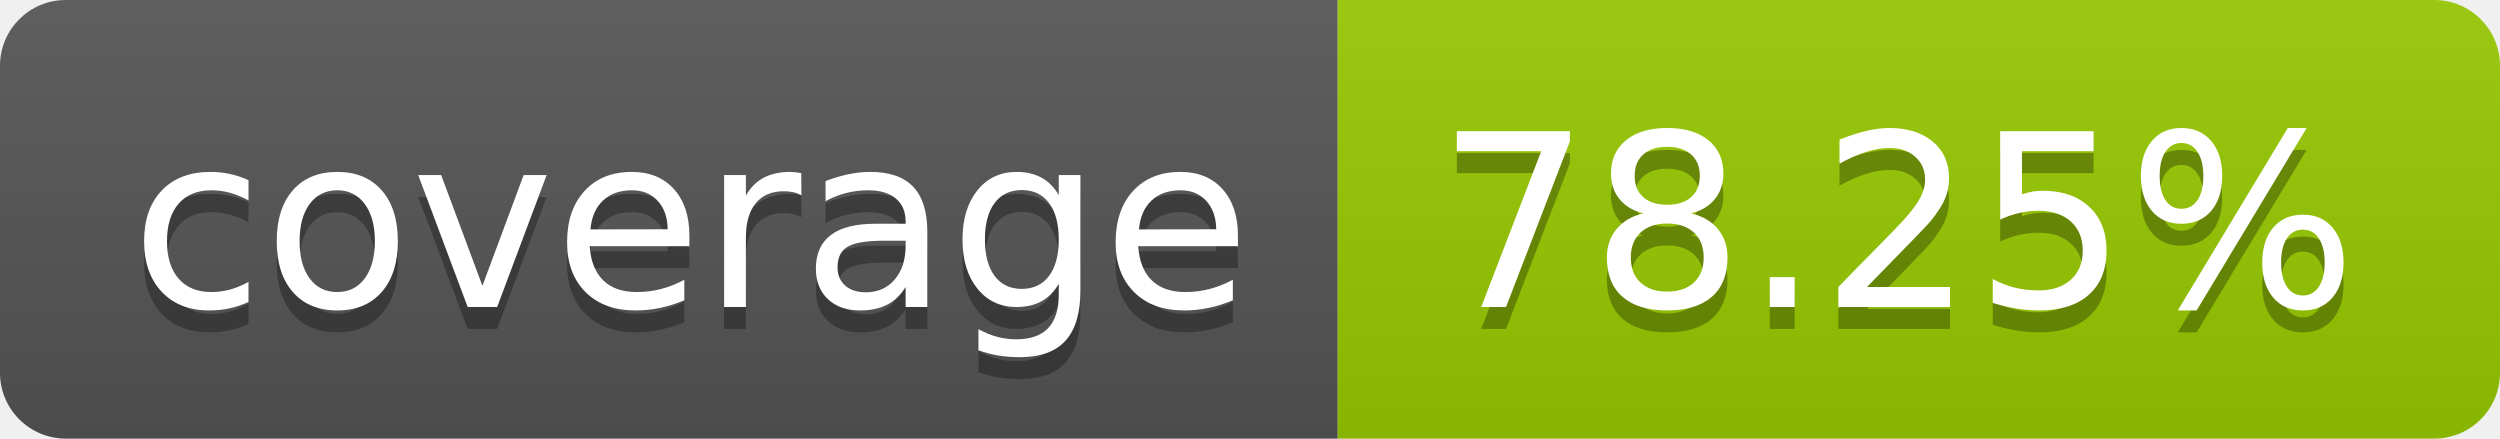
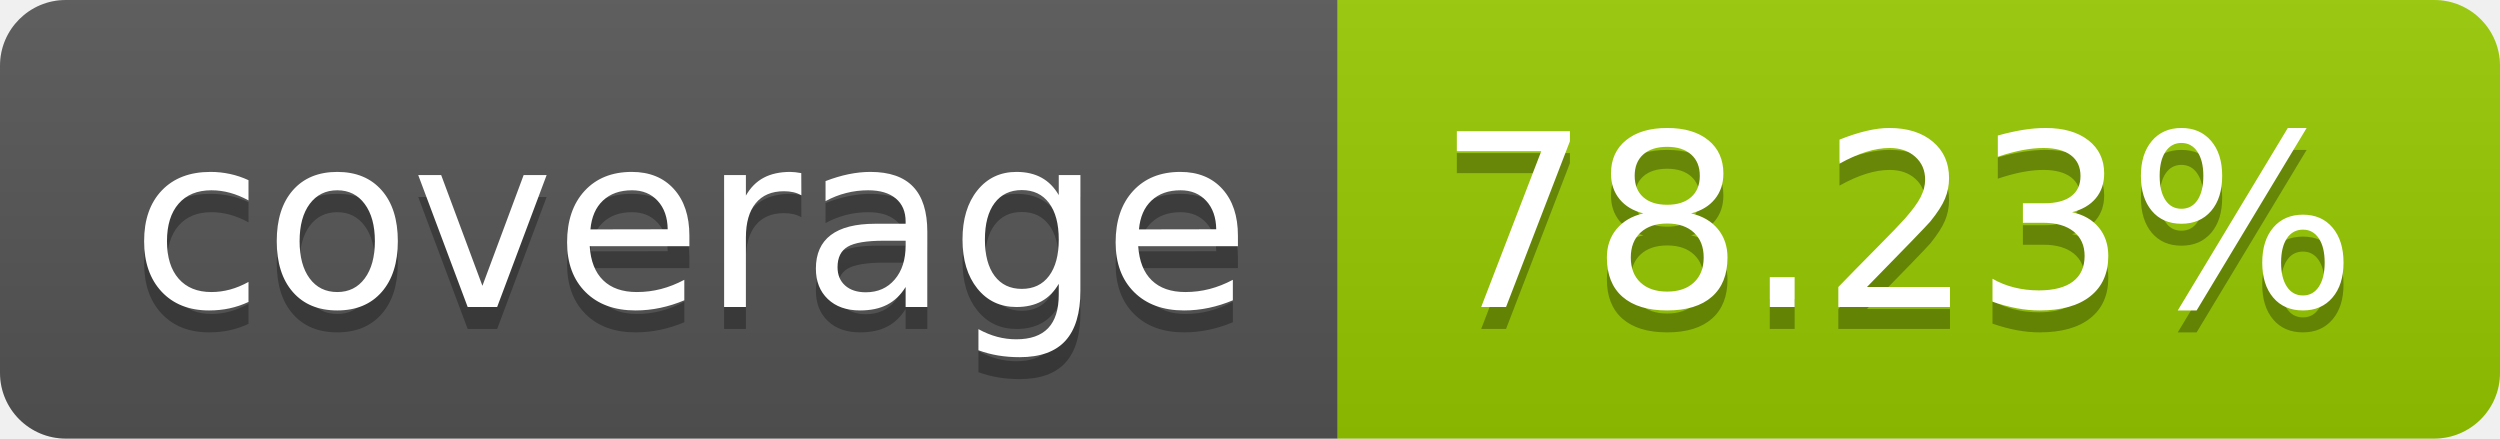
- <svg xmlns="http://www.w3.org/2000/svg" width="114" height="20" role="img" aria-label="coverage: 78.25%">
+ <svg xmlns="http://www.w3.org/2000/svg" width="114" height="20" role="img" aria-label="coverage: 78.23%">
  <linearGradient id="s" x2="0" y2="100%">
    <stop offset="0" stop-color="#bbb" stop-opacity=".1" />
    <stop offset="1" stop-opacity=".1" />
  </linearGradient>
  <clipPath id="r">
    <rect width="114" height="20" rx="3" fill="#fff" />
  </clipPath>
  <g clip-path="url(#r)">
    <rect width="61" height="20" fill="#555" />
    <rect x="61" width="53" height="20" fill="#97ca00" />
    <rect width="114" height="20" fill="url(#s)" />
  </g>
  <g fill="#fff" text-anchor="middle" font-family="Verdana,Geneva,DejaVu Sans,sans-serif" text-rendering="geometricPrecision" font-size="110">
    <text aria-hidden="true" x="315" y="150" fill="#010101" fill-opacity=".3" transform="scale(.1)" textLength="510">coverage</text>
    <text x="315" y="140" transform="scale(.1)" fill="#fff" textLength="510">coverage</text>
-     <text aria-hidden="true" x="865" y="150" fill="#010101" fill-opacity=".3" transform="scale(.1)" textLength="430">78.25%</text>
-     <text x="865" y="140" transform="scale(.1)" fill="#fff" textLength="430">78.25%</text>
+     <text aria-hidden="true" x="865" y="150" fill="#010101" fill-opacity=".3" transform="scale(.1)" textLength="430">78.23%</text>
+     <text x="865" y="140" transform="scale(.1)" fill="#fff" textLength="430">78.23%</text>
  </g>
</svg>
